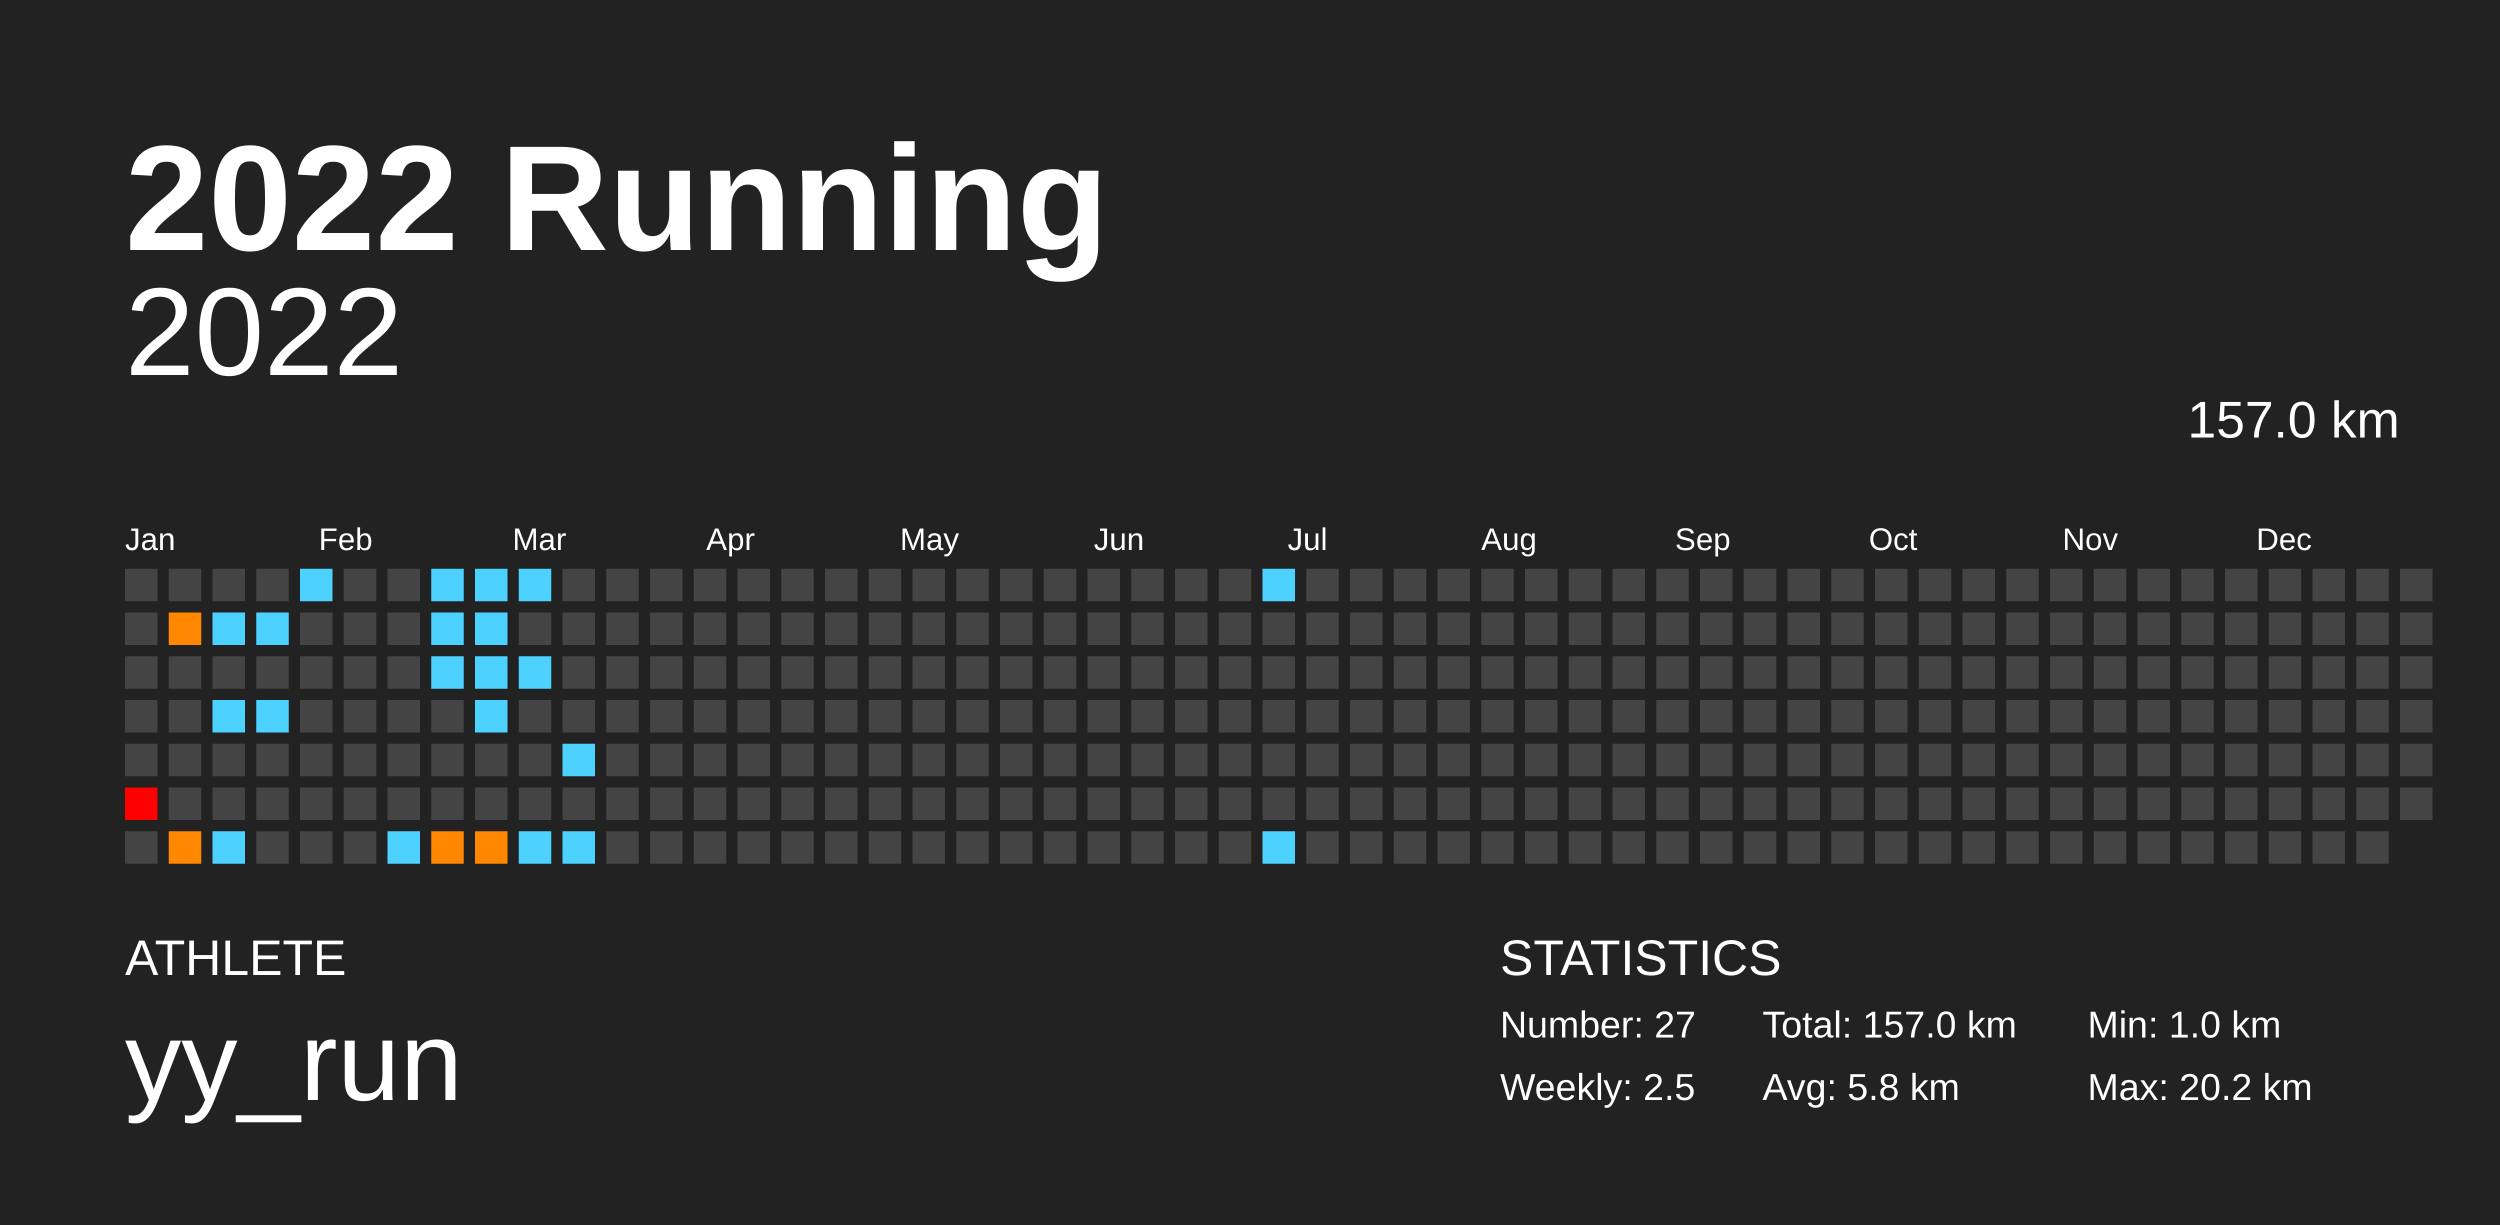
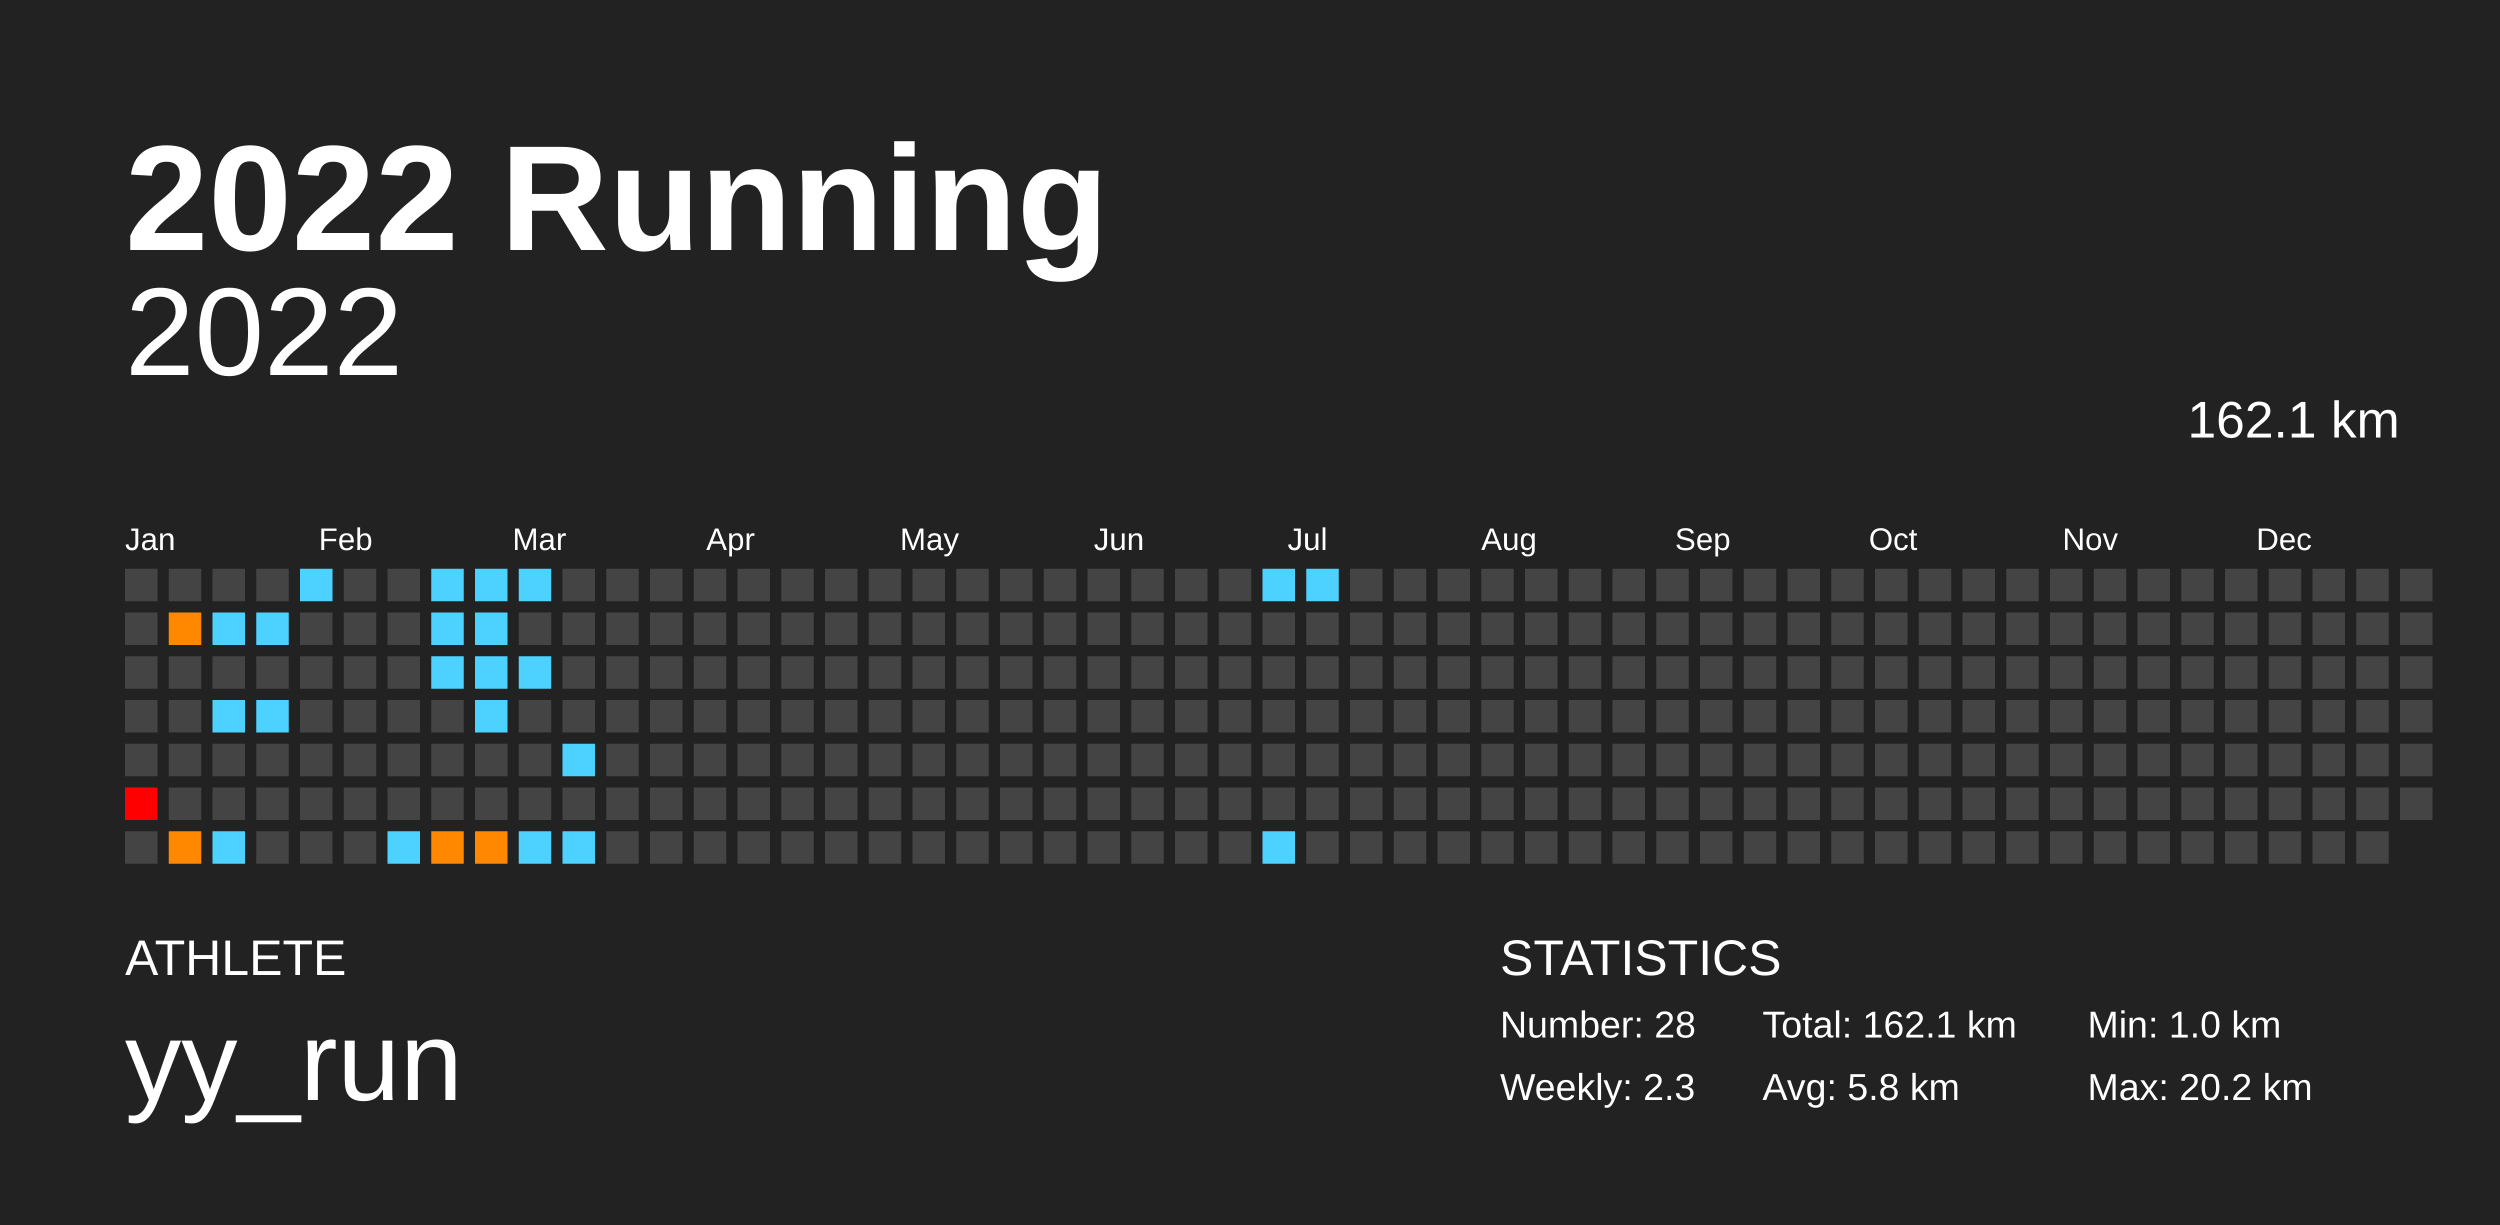
<svg xmlns="http://www.w3.org/2000/svg" baseProfile="full" height="98mm" version="1.1" viewBox="0,0,200,98" width="200mm">
  <defs />
  <rect fill="#222222" height="98" width="200" x="0" y="0" />
  <text fill="#FFFFFF" style="font-size:12px; font-family:Arial; font-weight:bold;" x="10" y="20">2022 Running</text>
  <text fill="#FFFFFF" style="font-size:4px; font-family:Arial" x="10" y="78">ATHLETE</text>
  <text fill="#FFFFFF" style="font-size:9px; font-family:Arial" x="10" y="88">yy_run</text>
  <text fill="#FFFFFF" style="font-size:4px; font-family:Arial" x="120" y="78">STATISTICS</text>
-   <text fill="#FFFFFF" style="font-size:3px; font-family:Arial" x="120" y="83">Number: 27</text>
-   <text fill="#FFFFFF" style="font-size:3px; font-family:Arial" x="120" y="88">Weekly: 2.5</text>
-   <text fill="#FFFFFF" style="font-size:3px; font-family:Arial" x="141" y="83">Total: 157.0 km</text>
+   <text fill="#FFFFFF" style="font-size:3px; font-family:Arial" x="120" y="83">Number: 28</text>
+   <text fill="#FFFFFF" style="font-size:3px; font-family:Arial" x="120" y="88">Weekly: 2.3</text>
+   <text fill="#FFFFFF" style="font-size:3px; font-family:Arial" x="141" y="83">Total: 162.1 km</text>
  <text fill="#FFFFFF" style="font-size:3px; font-family:Arial" x="141" y="88">Avg: 5.8 km</text>
  <text fill="#FFFFFF" style="font-size:3px; font-family:Arial" x="167" y="83">Min: 1.0 km</text>
  <text fill="#FFFFFF" style="font-size:3px; font-family:Arial" x="167" y="88">Max: 20.2 km</text>
  <text alignment-baseline="hanging" fill="#FFFFFF" style="font-size:10.0px; font-family:Arial;" x="10" y="30">2022</text>
-   <text alignment-baseline="hanging" fill="#FFFFFF" style="font-size:4.125px; font-family:Arial;" x="175" y="35">157.0 km</text>
+   <text alignment-baseline="hanging" fill="#FFFFFF" style="font-size:4.125px; font-family:Arial;" x="175" y="35">162.1 km</text>
  <text fill="#FFFFFF" style="font-size:2.5px; font-family:Arial" x="10.0" y="44">Jan</text>
  <text fill="#FFFFFF" style="font-size:2.5px; font-family:Arial" x="25.5" y="44">Feb</text>
  <text fill="#FFFFFF" style="font-size:2.5px; font-family:Arial" x="41.0" y="44">Mar</text>
  <text fill="#FFFFFF" style="font-size:2.5px; font-family:Arial" x="56.5" y="44">Apr</text>
  <text fill="#FFFFFF" style="font-size:2.5px; font-family:Arial" x="72.0" y="44">May</text>
  <text fill="#FFFFFF" style="font-size:2.5px; font-family:Arial" x="87.5" y="44">Jun</text>
  <text fill="#FFFFFF" style="font-size:2.5px; font-family:Arial" x="103.0" y="44">Jul</text>
  <text fill="#FFFFFF" style="font-size:2.5px; font-family:Arial" x="118.5" y="44">Aug</text>
  <text fill="#FFFFFF" style="font-size:2.5px; font-family:Arial" x="134.0" y="44">Sep</text>
  <text fill="#FFFFFF" style="font-size:2.5px; font-family:Arial" x="149.5" y="44">Oct</text>
  <text fill="#FFFFFF" style="font-size:2.5px; font-family:Arial" x="165.0" y="44">Nov</text>
  <text fill="#FFFFFF" style="font-size:2.5px; font-family:Arial" x="180.5" y="44">Dec</text>
  <rect fill="#444444" height="2.6" width="2.6" x="10.0" y="45.5" />
  <rect fill="#444444" height="2.6" width="2.6" x="10.0" y="49.0" />
  <rect fill="#444444" height="2.6" width="2.6" x="10.0" y="52.5" />
  <rect fill="#444444" height="2.6" width="2.6" x="10.0" y="56.0" />
  <rect fill="#444444" height="2.6" width="2.6" x="10.0" y="59.5" />
  <rect fill="red" height="2.6" width="2.6" x="10.0" y="63.0" />
  <rect fill="#444444" height="2.6" width="2.6" x="10.0" y="66.5" />
  <rect fill="#444444" height="2.6" width="2.6" x="13.5" y="45.5" />
  <rect fill="#ff8800" height="2.6" width="2.6" x="13.5" y="49.0" />
  <rect fill="#444444" height="2.6" width="2.6" x="13.5" y="52.5" />
  <rect fill="#444444" height="2.6" width="2.6" x="13.5" y="56.0" />
  <rect fill="#444444" height="2.6" width="2.6" x="13.5" y="59.5" />
  <rect fill="#444444" height="2.6" width="2.6" x="13.5" y="63.0" />
  <rect fill="#ff8800" height="2.6" width="2.6" x="13.5" y="66.5" />
  <rect fill="#444444" height="2.6" width="2.6" x="17.0" y="45.5" />
  <rect fill="#4dd2ff" height="2.6" width="2.6" x="17.0" y="49.0" />
  <rect fill="#444444" height="2.6" width="2.6" x="17.0" y="52.5" />
  <rect fill="#4dd2ff" height="2.6" width="2.6" x="17.0" y="56.0" />
  <rect fill="#444444" height="2.6" width="2.6" x="17.0" y="59.5" />
  <rect fill="#444444" height="2.6" width="2.6" x="17.0" y="63.0" />
  <rect fill="#4dd2ff" height="2.6" width="2.6" x="17.0" y="66.5" />
  <rect fill="#444444" height="2.6" width="2.6" x="20.5" y="45.5" />
  <rect fill="#4dd2ff" height="2.6" width="2.6" x="20.5" y="49.0" />
  <rect fill="#444444" height="2.6" width="2.6" x="20.5" y="52.5" />
  <rect fill="#4dd2ff" height="2.6" width="2.6" x="20.5" y="56.0" />
  <rect fill="#444444" height="2.6" width="2.6" x="20.5" y="59.5" />
  <rect fill="#444444" height="2.6" width="2.6" x="20.5" y="63.0" />
  <rect fill="#444444" height="2.6" width="2.6" x="20.5" y="66.5" />
  <rect fill="#4dd2ff" height="2.6" width="2.6" x="24.0" y="45.5" />
  <rect fill="#444444" height="2.6" width="2.6" x="24.0" y="49.0" />
  <rect fill="#444444" height="2.6" width="2.6" x="24.0" y="52.5" />
  <rect fill="#444444" height="2.6" width="2.6" x="24.0" y="56.0" />
  <rect fill="#444444" height="2.6" width="2.6" x="24.0" y="59.5" />
  <rect fill="#444444" height="2.6" width="2.6" x="24.0" y="63.0" />
  <rect fill="#444444" height="2.6" width="2.6" x="24.0" y="66.5" />
  <rect fill="#444444" height="2.6" width="2.6" x="27.5" y="45.5" />
  <rect fill="#444444" height="2.6" width="2.6" x="27.5" y="49.0" />
  <rect fill="#444444" height="2.6" width="2.6" x="27.5" y="52.5" />
  <rect fill="#444444" height="2.6" width="2.6" x="27.5" y="56.0" />
  <rect fill="#444444" height="2.6" width="2.6" x="27.5" y="59.5" />
  <rect fill="#444444" height="2.6" width="2.6" x="27.5" y="63.0" />
  <rect fill="#444444" height="2.6" width="2.6" x="27.5" y="66.5" />
  <rect fill="#444444" height="2.6" width="2.6" x="31.0" y="45.5" />
  <rect fill="#444444" height="2.6" width="2.6" x="31.0" y="49.0" />
  <rect fill="#444444" height="2.6" width="2.6" x="31.0" y="52.5" />
  <rect fill="#444444" height="2.6" width="2.6" x="31.0" y="56.0" />
  <rect fill="#444444" height="2.6" width="2.6" x="31.0" y="59.5" />
  <rect fill="#444444" height="2.6" width="2.6" x="31.0" y="63.0" />
  <rect fill="#4dd2ff" height="2.6" width="2.6" x="31.0" y="66.5" />
  <rect fill="#4dd2ff" height="2.6" width="2.6" x="34.5" y="45.5" />
  <rect fill="#4dd2ff" height="2.6" width="2.6" x="34.5" y="49.0" />
  <rect fill="#4dd2ff" height="2.6" width="2.6" x="34.5" y="52.5" />
  <rect fill="#444444" height="2.6" width="2.6" x="34.5" y="56.0" />
  <rect fill="#444444" height="2.6" width="2.6" x="34.5" y="59.5" />
  <rect fill="#444444" height="2.6" width="2.6" x="34.5" y="63.0" />
  <rect fill="#ff8800" height="2.6" width="2.6" x="34.5" y="66.5" />
  <rect fill="#4dd2ff" height="2.6" width="2.6" x="38.0" y="45.5" />
  <rect fill="#4dd2ff" height="2.6" width="2.6" x="38.0" y="49.0" />
  <rect fill="#4dd2ff" height="2.6" width="2.6" x="38.0" y="52.5" />
  <rect fill="#4dd2ff" height="2.6" width="2.6" x="38.0" y="56.0" />
  <rect fill="#444444" height="2.6" width="2.6" x="38.0" y="59.5" />
  <rect fill="#444444" height="2.6" width="2.6" x="38.0" y="63.0" />
  <rect fill="#ff8800" height="2.6" width="2.6" x="38.0" y="66.5" />
  <rect fill="#4dd2ff" height="2.6" width="2.6" x="41.5" y="45.5" />
  <rect fill="#444444" height="2.6" width="2.6" x="41.5" y="49.0" />
  <rect fill="#4dd2ff" height="2.6" width="2.6" x="41.5" y="52.5" />
  <rect fill="#444444" height="2.6" width="2.6" x="41.5" y="56.0" />
  <rect fill="#444444" height="2.6" width="2.6" x="41.5" y="59.5" />
  <rect fill="#444444" height="2.6" width="2.6" x="41.5" y="63.0" />
  <rect fill="#4dd2ff" height="2.6" width="2.6" x="41.5" y="66.5" />
  <rect fill="#444444" height="2.6" width="2.6" x="45.0" y="45.5" />
  <rect fill="#444444" height="2.6" width="2.6" x="45.0" y="49.0" />
  <rect fill="#444444" height="2.6" width="2.6" x="45.0" y="52.5" />
  <rect fill="#444444" height="2.6" width="2.6" x="45.0" y="56.0" />
  <rect fill="#4dd2ff" height="2.6" width="2.6" x="45.0" y="59.5" />
  <rect fill="#444444" height="2.6" width="2.6" x="45.0" y="63.0" />
  <rect fill="#4dd2ff" height="2.6" width="2.6" x="45.0" y="66.5" />
  <rect fill="#444444" height="2.6" width="2.6" x="48.5" y="45.5" />
  <rect fill="#444444" height="2.6" width="2.6" x="48.5" y="49.0" />
  <rect fill="#444444" height="2.6" width="2.6" x="48.5" y="52.5" />
  <rect fill="#444444" height="2.6" width="2.6" x="48.5" y="56.0" />
  <rect fill="#444444" height="2.6" width="2.6" x="48.5" y="59.5" />
  <rect fill="#444444" height="2.6" width="2.6" x="48.5" y="63.0" />
  <rect fill="#444444" height="2.6" width="2.6" x="48.5" y="66.5" />
  <rect fill="#444444" height="2.6" width="2.6" x="52.0" y="45.5" />
  <rect fill="#444444" height="2.6" width="2.6" x="52.0" y="49.0" />
  <rect fill="#444444" height="2.6" width="2.6" x="52.0" y="52.5" />
  <rect fill="#444444" height="2.6" width="2.6" x="52.0" y="56.0" />
  <rect fill="#444444" height="2.6" width="2.6" x="52.0" y="59.5" />
  <rect fill="#444444" height="2.6" width="2.6" x="52.0" y="63.0" />
  <rect fill="#444444" height="2.6" width="2.6" x="52.0" y="66.5" />
  <rect fill="#444444" height="2.6" width="2.6" x="55.5" y="45.5" />
  <rect fill="#444444" height="2.6" width="2.6" x="55.5" y="49.0" />
  <rect fill="#444444" height="2.6" width="2.6" x="55.5" y="52.5" />
  <rect fill="#444444" height="2.6" width="2.6" x="55.5" y="56.0" />
  <rect fill="#444444" height="2.6" width="2.6" x="55.5" y="59.5" />
  <rect fill="#444444" height="2.6" width="2.6" x="55.5" y="63.0" />
  <rect fill="#444444" height="2.6" width="2.6" x="55.5" y="66.5" />
  <rect fill="#444444" height="2.6" width="2.6" x="59.0" y="45.5" />
  <rect fill="#444444" height="2.6" width="2.6" x="59.0" y="49.0" />
  <rect fill="#444444" height="2.6" width="2.6" x="59.0" y="52.5" />
  <rect fill="#444444" height="2.6" width="2.6" x="59.0" y="56.0" />
  <rect fill="#444444" height="2.6" width="2.6" x="59.0" y="59.5" />
  <rect fill="#444444" height="2.6" width="2.6" x="59.0" y="63.0" />
  <rect fill="#444444" height="2.6" width="2.6" x="59.0" y="66.5" />
  <rect fill="#444444" height="2.6" width="2.6" x="62.5" y="45.5" />
  <rect fill="#444444" height="2.6" width="2.6" x="62.5" y="49.0" />
  <rect fill="#444444" height="2.6" width="2.6" x="62.5" y="52.5" />
  <rect fill="#444444" height="2.6" width="2.6" x="62.5" y="56.0" />
  <rect fill="#444444" height="2.6" width="2.6" x="62.5" y="59.5" />
  <rect fill="#444444" height="2.6" width="2.6" x="62.5" y="63.0" />
  <rect fill="#444444" height="2.6" width="2.6" x="62.5" y="66.5" />
  <rect fill="#444444" height="2.6" width="2.6" x="66.0" y="45.5" />
  <rect fill="#444444" height="2.6" width="2.6" x="66.0" y="49.0" />
  <rect fill="#444444" height="2.6" width="2.6" x="66.0" y="52.5" />
  <rect fill="#444444" height="2.6" width="2.6" x="66.0" y="56.0" />
  <rect fill="#444444" height="2.6" width="2.6" x="66.0" y="59.5" />
  <rect fill="#444444" height="2.6" width="2.6" x="66.0" y="63.0" />
  <rect fill="#444444" height="2.6" width="2.6" x="66.0" y="66.5" />
  <rect fill="#444444" height="2.6" width="2.6" x="69.5" y="45.5" />
  <rect fill="#444444" height="2.6" width="2.6" x="69.5" y="49.0" />
  <rect fill="#444444" height="2.6" width="2.6" x="69.5" y="52.5" />
  <rect fill="#444444" height="2.6" width="2.6" x="69.5" y="56.0" />
  <rect fill="#444444" height="2.6" width="2.6" x="69.5" y="59.5" />
  <rect fill="#444444" height="2.6" width="2.6" x="69.5" y="63.0" />
  <rect fill="#444444" height="2.6" width="2.6" x="69.5" y="66.5" />
  <rect fill="#444444" height="2.6" width="2.6" x="73.0" y="45.5" />
  <rect fill="#444444" height="2.6" width="2.6" x="73.0" y="49.0" />
  <rect fill="#444444" height="2.6" width="2.6" x="73.0" y="52.5" />
  <rect fill="#444444" height="2.6" width="2.6" x="73.0" y="56.0" />
  <rect fill="#444444" height="2.6" width="2.6" x="73.0" y="59.5" />
  <rect fill="#444444" height="2.6" width="2.6" x="73.0" y="63.0" />
  <rect fill="#444444" height="2.6" width="2.6" x="73.0" y="66.5" />
  <rect fill="#444444" height="2.6" width="2.6" x="76.5" y="45.5" />
  <rect fill="#444444" height="2.6" width="2.6" x="76.5" y="49.0" />
  <rect fill="#444444" height="2.6" width="2.6" x="76.5" y="52.5" />
  <rect fill="#444444" height="2.6" width="2.6" x="76.5" y="56.0" />
  <rect fill="#444444" height="2.6" width="2.6" x="76.5" y="59.5" />
  <rect fill="#444444" height="2.6" width="2.6" x="76.5" y="63.0" />
  <rect fill="#444444" height="2.6" width="2.6" x="76.5" y="66.5" />
  <rect fill="#444444" height="2.6" width="2.6" x="80.0" y="45.5" />
  <rect fill="#444444" height="2.6" width="2.6" x="80.0" y="49.0" />
  <rect fill="#444444" height="2.6" width="2.6" x="80.0" y="52.5" />
  <rect fill="#444444" height="2.6" width="2.6" x="80.0" y="56.0" />
  <rect fill="#444444" height="2.6" width="2.6" x="80.0" y="59.5" />
  <rect fill="#444444" height="2.6" width="2.6" x="80.0" y="63.0" />
  <rect fill="#444444" height="2.6" width="2.6" x="80.0" y="66.5" />
  <rect fill="#444444" height="2.6" width="2.6" x="83.5" y="45.5" />
  <rect fill="#444444" height="2.6" width="2.6" x="83.5" y="49.0" />
  <rect fill="#444444" height="2.6" width="2.6" x="83.5" y="52.5" />
  <rect fill="#444444" height="2.6" width="2.6" x="83.5" y="56.0" />
  <rect fill="#444444" height="2.6" width="2.6" x="83.5" y="59.5" />
  <rect fill="#444444" height="2.6" width="2.6" x="83.5" y="63.0" />
  <rect fill="#444444" height="2.6" width="2.6" x="83.5" y="66.5" />
  <rect fill="#444444" height="2.6" width="2.6" x="87.0" y="45.5" />
  <rect fill="#444444" height="2.6" width="2.6" x="87.0" y="49.0" />
  <rect fill="#444444" height="2.6" width="2.6" x="87.0" y="52.5" />
  <rect fill="#444444" height="2.6" width="2.6" x="87.0" y="56.0" />
  <rect fill="#444444" height="2.6" width="2.6" x="87.0" y="59.5" />
  <rect fill="#444444" height="2.6" width="2.6" x="87.0" y="63.0" />
  <rect fill="#444444" height="2.6" width="2.6" x="87.0" y="66.5" />
  <rect fill="#444444" height="2.6" width="2.6" x="90.5" y="45.5" />
  <rect fill="#444444" height="2.6" width="2.6" x="90.5" y="49.0" />
  <rect fill="#444444" height="2.6" width="2.6" x="90.5" y="52.5" />
  <rect fill="#444444" height="2.6" width="2.6" x="90.5" y="56.0" />
  <rect fill="#444444" height="2.6" width="2.6" x="90.5" y="59.5" />
  <rect fill="#444444" height="2.6" width="2.6" x="90.5" y="63.0" />
  <rect fill="#444444" height="2.6" width="2.6" x="90.5" y="66.5" />
  <rect fill="#444444" height="2.6" width="2.6" x="94.0" y="45.5" />
  <rect fill="#444444" height="2.6" width="2.6" x="94.0" y="49.0" />
  <rect fill="#444444" height="2.6" width="2.6" x="94.0" y="52.5" />
  <rect fill="#444444" height="2.6" width="2.6" x="94.0" y="56.0" />
  <rect fill="#444444" height="2.6" width="2.6" x="94.0" y="59.5" />
  <rect fill="#444444" height="2.6" width="2.6" x="94.0" y="63.0" />
  <rect fill="#444444" height="2.6" width="2.6" x="94.0" y="66.5" />
  <rect fill="#444444" height="2.6" width="2.6" x="97.5" y="45.5" />
  <rect fill="#444444" height="2.6" width="2.6" x="97.5" y="49.0" />
  <rect fill="#444444" height="2.6" width="2.6" x="97.5" y="52.5" />
  <rect fill="#444444" height="2.6" width="2.6" x="97.5" y="56.0" />
  <rect fill="#444444" height="2.6" width="2.6" x="97.5" y="59.5" />
  <rect fill="#444444" height="2.6" width="2.6" x="97.5" y="63.0" />
  <rect fill="#444444" height="2.6" width="2.6" x="97.5" y="66.5" />
  <rect fill="#4dd2ff" height="2.6" width="2.6" x="101.0" y="45.5" />
  <rect fill="#444444" height="2.6" width="2.6" x="101.0" y="49.0" />
  <rect fill="#444444" height="2.6" width="2.6" x="101.0" y="52.5" />
  <rect fill="#444444" height="2.6" width="2.6" x="101.0" y="56.0" />
  <rect fill="#444444" height="2.6" width="2.6" x="101.0" y="59.5" />
  <rect fill="#444444" height="2.6" width="2.6" x="101.0" y="63.0" />
  <rect fill="#4dd2ff" height="2.6" width="2.6" x="101.0" y="66.5" />
-   <rect fill="#444444" height="2.6" width="2.6" x="104.5" y="45.5" />
+   <rect fill="#4dd2ff" height="2.6" width="2.6" x="104.5" y="45.5" />
  <rect fill="#444444" height="2.6" width="2.6" x="104.5" y="49.0" />
  <rect fill="#444444" height="2.6" width="2.6" x="104.5" y="52.5" />
  <rect fill="#444444" height="2.6" width="2.6" x="104.5" y="56.0" />
  <rect fill="#444444" height="2.6" width="2.6" x="104.5" y="59.5" />
  <rect fill="#444444" height="2.6" width="2.6" x="104.5" y="63.0" />
  <rect fill="#444444" height="2.6" width="2.6" x="104.5" y="66.5" />
  <rect fill="#444444" height="2.6" width="2.6" x="108.0" y="45.5" />
  <rect fill="#444444" height="2.6" width="2.6" x="108.0" y="49.0" />
  <rect fill="#444444" height="2.6" width="2.6" x="108.0" y="52.5" />
  <rect fill="#444444" height="2.6" width="2.6" x="108.0" y="56.0" />
  <rect fill="#444444" height="2.6" width="2.6" x="108.0" y="59.5" />
  <rect fill="#444444" height="2.6" width="2.6" x="108.0" y="63.0" />
  <rect fill="#444444" height="2.6" width="2.6" x="108.0" y="66.5" />
  <rect fill="#444444" height="2.6" width="2.6" x="111.5" y="45.5" />
  <rect fill="#444444" height="2.6" width="2.6" x="111.5" y="49.0" />
  <rect fill="#444444" height="2.6" width="2.6" x="111.5" y="52.5" />
  <rect fill="#444444" height="2.6" width="2.6" x="111.5" y="56.0" />
  <rect fill="#444444" height="2.6" width="2.6" x="111.5" y="59.5" />
  <rect fill="#444444" height="2.6" width="2.6" x="111.5" y="63.0" />
  <rect fill="#444444" height="2.6" width="2.6" x="111.5" y="66.5" />
  <rect fill="#444444" height="2.6" width="2.6" x="115.0" y="45.5" />
  <rect fill="#444444" height="2.6" width="2.6" x="115.0" y="49.0" />
  <rect fill="#444444" height="2.6" width="2.6" x="115.0" y="52.5" />
  <rect fill="#444444" height="2.6" width="2.6" x="115.0" y="56.0" />
  <rect fill="#444444" height="2.6" width="2.6" x="115.0" y="59.5" />
  <rect fill="#444444" height="2.6" width="2.6" x="115.0" y="63.0" />
  <rect fill="#444444" height="2.6" width="2.6" x="115.0" y="66.5" />
  <rect fill="#444444" height="2.6" width="2.6" x="118.5" y="45.5" />
  <rect fill="#444444" height="2.6" width="2.6" x="118.5" y="49.0" />
  <rect fill="#444444" height="2.6" width="2.6" x="118.5" y="52.5" />
  <rect fill="#444444" height="2.6" width="2.6" x="118.5" y="56.0" />
  <rect fill="#444444" height="2.6" width="2.6" x="118.5" y="59.5" />
  <rect fill="#444444" height="2.6" width="2.6" x="118.5" y="63.0" />
  <rect fill="#444444" height="2.6" width="2.6" x="118.5" y="66.5" />
  <rect fill="#444444" height="2.6" width="2.6" x="122.0" y="45.5" />
  <rect fill="#444444" height="2.6" width="2.6" x="122.0" y="49.0" />
  <rect fill="#444444" height="2.6" width="2.6" x="122.0" y="52.5" />
  <rect fill="#444444" height="2.6" width="2.6" x="122.0" y="56.0" />
  <rect fill="#444444" height="2.6" width="2.6" x="122.0" y="59.5" />
  <rect fill="#444444" height="2.6" width="2.6" x="122.0" y="63.0" />
  <rect fill="#444444" height="2.6" width="2.6" x="122.0" y="66.5" />
  <rect fill="#444444" height="2.6" width="2.6" x="125.5" y="45.5" />
  <rect fill="#444444" height="2.6" width="2.6" x="125.5" y="49.0" />
  <rect fill="#444444" height="2.6" width="2.6" x="125.5" y="52.5" />
  <rect fill="#444444" height="2.6" width="2.6" x="125.5" y="56.0" />
  <rect fill="#444444" height="2.6" width="2.6" x="125.5" y="59.5" />
  <rect fill="#444444" height="2.6" width="2.6" x="125.5" y="63.0" />
  <rect fill="#444444" height="2.6" width="2.6" x="125.5" y="66.5" />
  <rect fill="#444444" height="2.6" width="2.6" x="129.0" y="45.5" />
  <rect fill="#444444" height="2.6" width="2.6" x="129.0" y="49.0" />
  <rect fill="#444444" height="2.6" width="2.6" x="129.0" y="52.5" />
  <rect fill="#444444" height="2.6" width="2.6" x="129.0" y="56.0" />
  <rect fill="#444444" height="2.6" width="2.6" x="129.0" y="59.5" />
  <rect fill="#444444" height="2.6" width="2.6" x="129.0" y="63.0" />
  <rect fill="#444444" height="2.6" width="2.6" x="129.0" y="66.5" />
  <rect fill="#444444" height="2.6" width="2.6" x="132.5" y="45.5" />
  <rect fill="#444444" height="2.6" width="2.6" x="132.5" y="49.0" />
  <rect fill="#444444" height="2.6" width="2.6" x="132.5" y="52.5" />
  <rect fill="#444444" height="2.6" width="2.6" x="132.5" y="56.0" />
  <rect fill="#444444" height="2.6" width="2.6" x="132.5" y="59.5" />
  <rect fill="#444444" height="2.6" width="2.6" x="132.5" y="63.0" />
  <rect fill="#444444" height="2.6" width="2.6" x="132.5" y="66.5" />
  <rect fill="#444444" height="2.6" width="2.6" x="136.0" y="45.5" />
  <rect fill="#444444" height="2.6" width="2.6" x="136.0" y="49.0" />
  <rect fill="#444444" height="2.6" width="2.6" x="136.0" y="52.5" />
  <rect fill="#444444" height="2.6" width="2.6" x="136.0" y="56.0" />
  <rect fill="#444444" height="2.6" width="2.6" x="136.0" y="59.5" />
  <rect fill="#444444" height="2.6" width="2.6" x="136.0" y="63.0" />
  <rect fill="#444444" height="2.6" width="2.6" x="136.0" y="66.5" />
  <rect fill="#444444" height="2.6" width="2.6" x="139.5" y="45.5" />
  <rect fill="#444444" height="2.6" width="2.6" x="139.5" y="49.0" />
  <rect fill="#444444" height="2.6" width="2.6" x="139.5" y="52.5" />
  <rect fill="#444444" height="2.6" width="2.6" x="139.5" y="56.0" />
  <rect fill="#444444" height="2.6" width="2.6" x="139.5" y="59.5" />
  <rect fill="#444444" height="2.6" width="2.6" x="139.5" y="63.0" />
  <rect fill="#444444" height="2.6" width="2.6" x="139.5" y="66.5" />
  <rect fill="#444444" height="2.6" width="2.6" x="143.0" y="45.5" />
  <rect fill="#444444" height="2.6" width="2.6" x="143.0" y="49.0" />
  <rect fill="#444444" height="2.6" width="2.6" x="143.0" y="52.5" />
  <rect fill="#444444" height="2.6" width="2.6" x="143.0" y="56.0" />
  <rect fill="#444444" height="2.6" width="2.6" x="143.0" y="59.5" />
  <rect fill="#444444" height="2.6" width="2.6" x="143.0" y="63.0" />
  <rect fill="#444444" height="2.6" width="2.6" x="143.0" y="66.5" />
  <rect fill="#444444" height="2.6" width="2.6" x="146.5" y="45.5" />
  <rect fill="#444444" height="2.6" width="2.6" x="146.5" y="49.0" />
  <rect fill="#444444" height="2.6" width="2.6" x="146.5" y="52.5" />
  <rect fill="#444444" height="2.6" width="2.6" x="146.5" y="56.0" />
  <rect fill="#444444" height="2.6" width="2.6" x="146.5" y="59.5" />
  <rect fill="#444444" height="2.6" width="2.6" x="146.5" y="63.0" />
  <rect fill="#444444" height="2.6" width="2.6" x="146.5" y="66.5" />
  <rect fill="#444444" height="2.6" width="2.6" x="150.0" y="45.5" />
  <rect fill="#444444" height="2.6" width="2.6" x="150.0" y="49.0" />
  <rect fill="#444444" height="2.6" width="2.6" x="150.0" y="52.5" />
  <rect fill="#444444" height="2.6" width="2.6" x="150.0" y="56.0" />
  <rect fill="#444444" height="2.6" width="2.6" x="150.0" y="59.5" />
  <rect fill="#444444" height="2.6" width="2.6" x="150.0" y="63.0" />
  <rect fill="#444444" height="2.6" width="2.6" x="150.0" y="66.5" />
  <rect fill="#444444" height="2.6" width="2.6" x="153.5" y="45.5" />
  <rect fill="#444444" height="2.6" width="2.6" x="153.5" y="49.0" />
  <rect fill="#444444" height="2.6" width="2.6" x="153.5" y="52.5" />
  <rect fill="#444444" height="2.6" width="2.6" x="153.5" y="56.0" />
  <rect fill="#444444" height="2.6" width="2.6" x="153.5" y="59.5" />
  <rect fill="#444444" height="2.6" width="2.6" x="153.5" y="63.0" />
  <rect fill="#444444" height="2.6" width="2.6" x="153.5" y="66.5" />
  <rect fill="#444444" height="2.6" width="2.6" x="157.0" y="45.5" />
  <rect fill="#444444" height="2.6" width="2.6" x="157.0" y="49.0" />
  <rect fill="#444444" height="2.6" width="2.6" x="157.0" y="52.5" />
  <rect fill="#444444" height="2.6" width="2.6" x="157.0" y="56.0" />
  <rect fill="#444444" height="2.6" width="2.6" x="157.0" y="59.5" />
  <rect fill="#444444" height="2.6" width="2.6" x="157.0" y="63.0" />
  <rect fill="#444444" height="2.6" width="2.6" x="157.0" y="66.5" />
  <rect fill="#444444" height="2.6" width="2.6" x="160.5" y="45.5" />
  <rect fill="#444444" height="2.6" width="2.6" x="160.5" y="49.0" />
  <rect fill="#444444" height="2.6" width="2.6" x="160.5" y="52.5" />
  <rect fill="#444444" height="2.6" width="2.6" x="160.5" y="56.0" />
  <rect fill="#444444" height="2.6" width="2.6" x="160.5" y="59.5" />
  <rect fill="#444444" height="2.6" width="2.6" x="160.5" y="63.0" />
  <rect fill="#444444" height="2.6" width="2.6" x="160.5" y="66.5" />
  <rect fill="#444444" height="2.6" width="2.6" x="164.0" y="45.5" />
  <rect fill="#444444" height="2.6" width="2.6" x="164.0" y="49.0" />
  <rect fill="#444444" height="2.6" width="2.6" x="164.0" y="52.5" />
  <rect fill="#444444" height="2.6" width="2.6" x="164.0" y="56.0" />
  <rect fill="#444444" height="2.6" width="2.6" x="164.0" y="59.5" />
  <rect fill="#444444" height="2.6" width="2.6" x="164.0" y="63.0" />
  <rect fill="#444444" height="2.6" width="2.6" x="164.0" y="66.5" />
  <rect fill="#444444" height="2.6" width="2.6" x="167.5" y="45.5" />
  <rect fill="#444444" height="2.6" width="2.6" x="167.5" y="49.0" />
  <rect fill="#444444" height="2.6" width="2.6" x="167.5" y="52.5" />
  <rect fill="#444444" height="2.6" width="2.6" x="167.5" y="56.0" />
  <rect fill="#444444" height="2.6" width="2.6" x="167.5" y="59.5" />
  <rect fill="#444444" height="2.6" width="2.6" x="167.5" y="63.0" />
  <rect fill="#444444" height="2.6" width="2.6" x="167.5" y="66.5" />
  <rect fill="#444444" height="2.6" width="2.6" x="171.0" y="45.5" />
  <rect fill="#444444" height="2.6" width="2.6" x="171.0" y="49.0" />
  <rect fill="#444444" height="2.6" width="2.6" x="171.0" y="52.5" />
  <rect fill="#444444" height="2.6" width="2.6" x="171.0" y="56.0" />
  <rect fill="#444444" height="2.6" width="2.6" x="171.0" y="59.5" />
  <rect fill="#444444" height="2.6" width="2.6" x="171.0" y="63.0" />
  <rect fill="#444444" height="2.6" width="2.6" x="171.0" y="66.5" />
  <rect fill="#444444" height="2.6" width="2.6" x="174.5" y="45.5" />
  <rect fill="#444444" height="2.6" width="2.6" x="174.5" y="49.0" />
  <rect fill="#444444" height="2.6" width="2.6" x="174.5" y="52.5" />
  <rect fill="#444444" height="2.6" width="2.6" x="174.5" y="56.0" />
  <rect fill="#444444" height="2.6" width="2.6" x="174.5" y="59.5" />
  <rect fill="#444444" height="2.6" width="2.6" x="174.5" y="63.0" />
  <rect fill="#444444" height="2.6" width="2.6" x="174.5" y="66.5" />
  <rect fill="#444444" height="2.6" width="2.6" x="178.0" y="45.5" />
  <rect fill="#444444" height="2.6" width="2.6" x="178.0" y="49.0" />
  <rect fill="#444444" height="2.6" width="2.6" x="178.0" y="52.5" />
  <rect fill="#444444" height="2.6" width="2.6" x="178.0" y="56.0" />
  <rect fill="#444444" height="2.6" width="2.6" x="178.0" y="59.5" />
  <rect fill="#444444" height="2.6" width="2.6" x="178.0" y="63.0" />
  <rect fill="#444444" height="2.6" width="2.6" x="178.0" y="66.5" />
  <rect fill="#444444" height="2.6" width="2.6" x="181.5" y="45.5" />
  <rect fill="#444444" height="2.6" width="2.6" x="181.5" y="49.0" />
  <rect fill="#444444" height="2.6" width="2.6" x="181.5" y="52.5" />
  <rect fill="#444444" height="2.6" width="2.6" x="181.5" y="56.0" />
  <rect fill="#444444" height="2.6" width="2.6" x="181.5" y="59.5" />
  <rect fill="#444444" height="2.6" width="2.6" x="181.5" y="63.0" />
  <rect fill="#444444" height="2.6" width="2.6" x="181.5" y="66.5" />
  <rect fill="#444444" height="2.6" width="2.6" x="185.0" y="45.5" />
  <rect fill="#444444" height="2.6" width="2.6" x="185.0" y="49.0" />
  <rect fill="#444444" height="2.6" width="2.6" x="185.0" y="52.5" />
  <rect fill="#444444" height="2.6" width="2.6" x="185.0" y="56.0" />
  <rect fill="#444444" height="2.6" width="2.6" x="185.0" y="59.5" />
  <rect fill="#444444" height="2.6" width="2.6" x="185.0" y="63.0" />
  <rect fill="#444444" height="2.6" width="2.6" x="185.0" y="66.5" />
  <rect fill="#444444" height="2.6" width="2.6" x="188.5" y="45.5" />
  <rect fill="#444444" height="2.6" width="2.6" x="188.5" y="49.0" />
  <rect fill="#444444" height="2.6" width="2.6" x="188.5" y="52.5" />
  <rect fill="#444444" height="2.6" width="2.6" x="188.5" y="56.0" />
  <rect fill="#444444" height="2.6" width="2.6" x="188.5" y="59.5" />
  <rect fill="#444444" height="2.6" width="2.6" x="188.5" y="63.0" />
  <rect fill="#444444" height="2.6" width="2.6" x="188.5" y="66.5" />
  <rect fill="#444444" height="2.6" width="2.6" x="192.0" y="45.5" />
  <rect fill="#444444" height="2.6" width="2.6" x="192.0" y="49.0" />
  <rect fill="#444444" height="2.6" width="2.6" x="192.0" y="52.5" />
  <rect fill="#444444" height="2.6" width="2.6" x="192.0" y="56.0" />
  <rect fill="#444444" height="2.6" width="2.6" x="192.0" y="59.5" />
  <rect fill="#444444" height="2.6" width="2.6" x="192.0" y="63.0" />
</svg>
